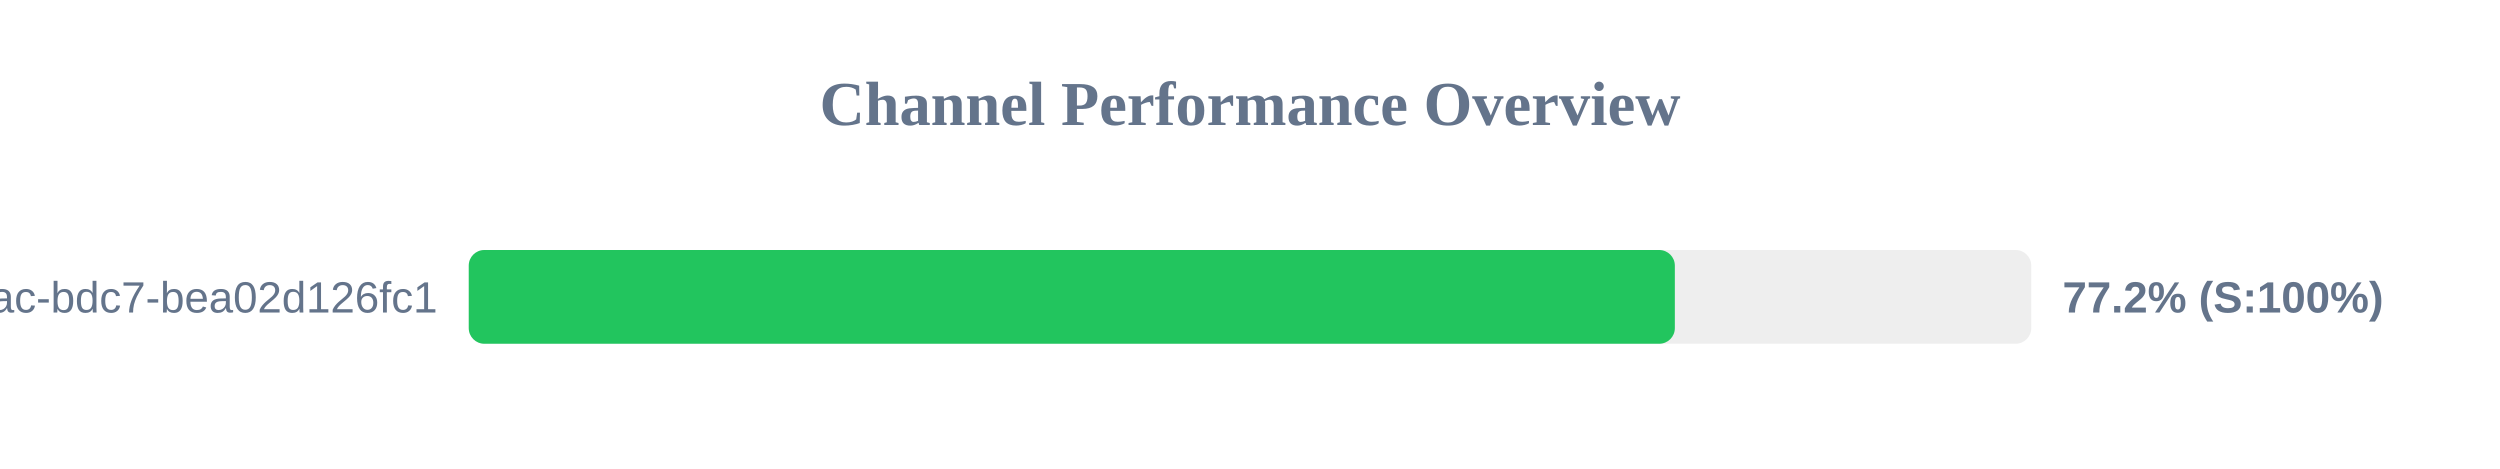
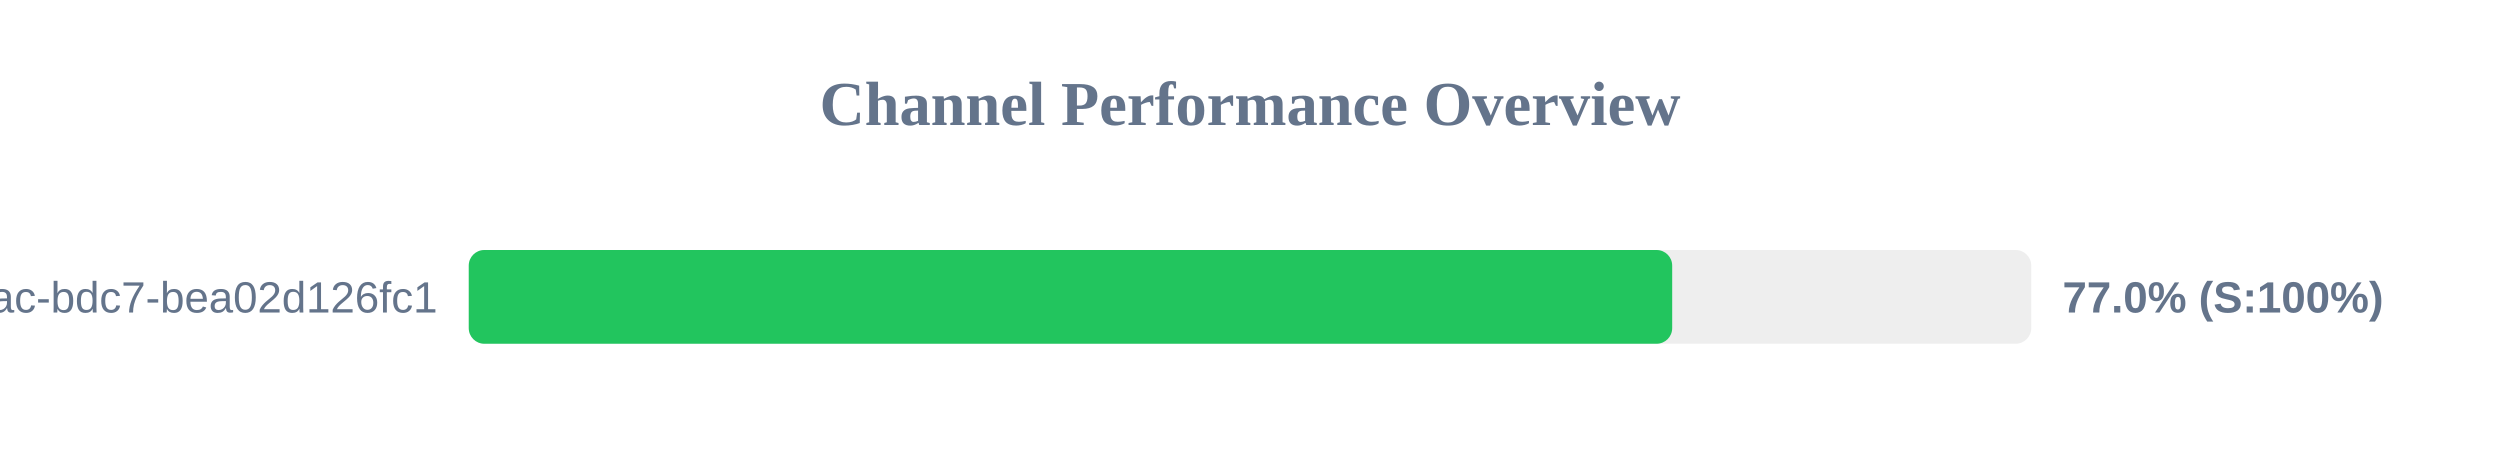
<svg xmlns="http://www.w3.org/2000/svg" width="800" height="150" version="1.1">
  <style>
        .row { font: 14px Arial; fill: #64748b; }
        .score { font: bold 14px Arial; fill: #64748b; }
    </style>
  <text x="400" y="40" text-anchor="middle" font-size="20px" font-weight="bold" fill="#64748b">Channel Performance Overview</text>
  <rect x="150" y="80" width="500" height="30" fill="#eee" rx="5" />
-   <rect x="150" y="80" width="385.95" height="30" fill="#22c55e" rx="5" />
+   <rect x="150" y="80" width="385.1" height="30" fill="#22c55e" rx="5" />
  <text x="140" y="100" text-anchor="end" class="row">?uuid=e31ad3e6-e341-42ac-bdc7-bea02d126fc1</text>
-   <text x="660" y="100" text-anchor="start" class="score">77.2% (S:100%)</text>
+   <text x="660" y="100" text-anchor="start" class="score">77.0% (S:100%)</text>
</svg>
